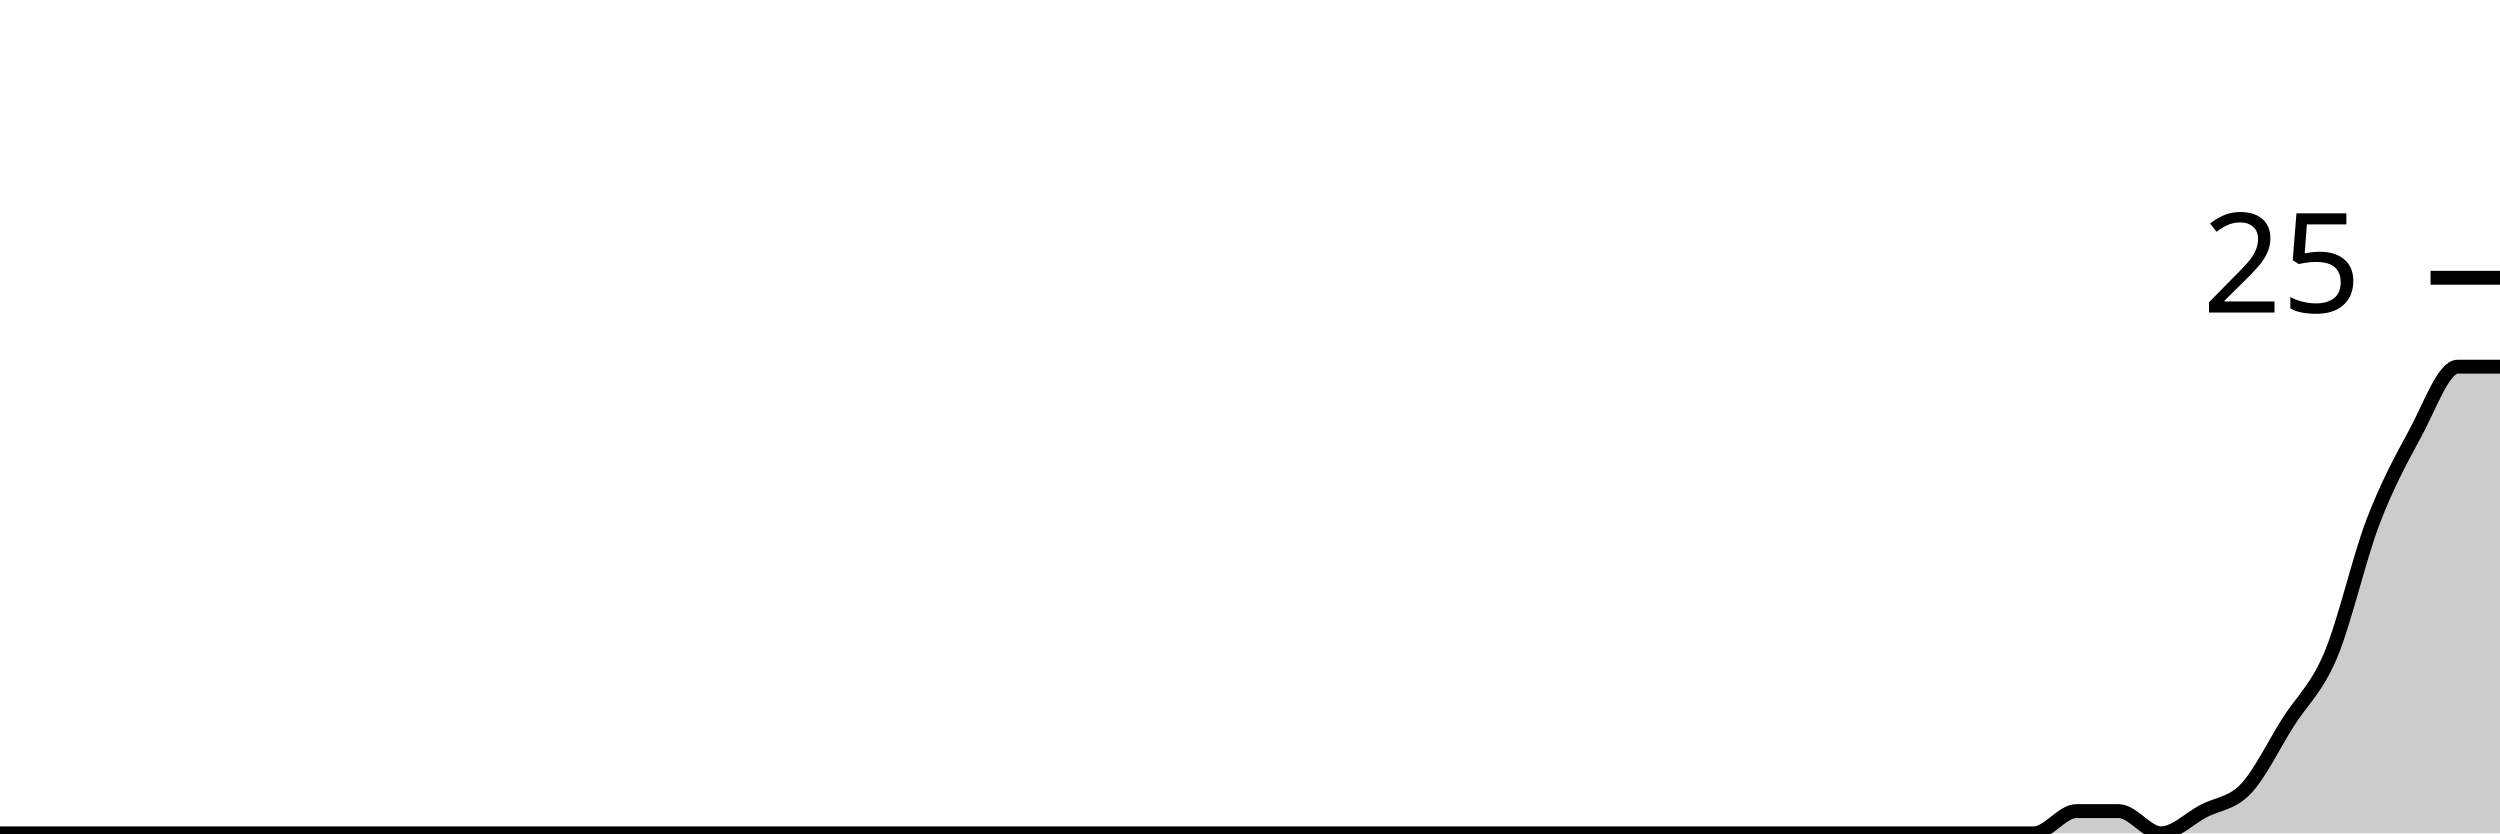
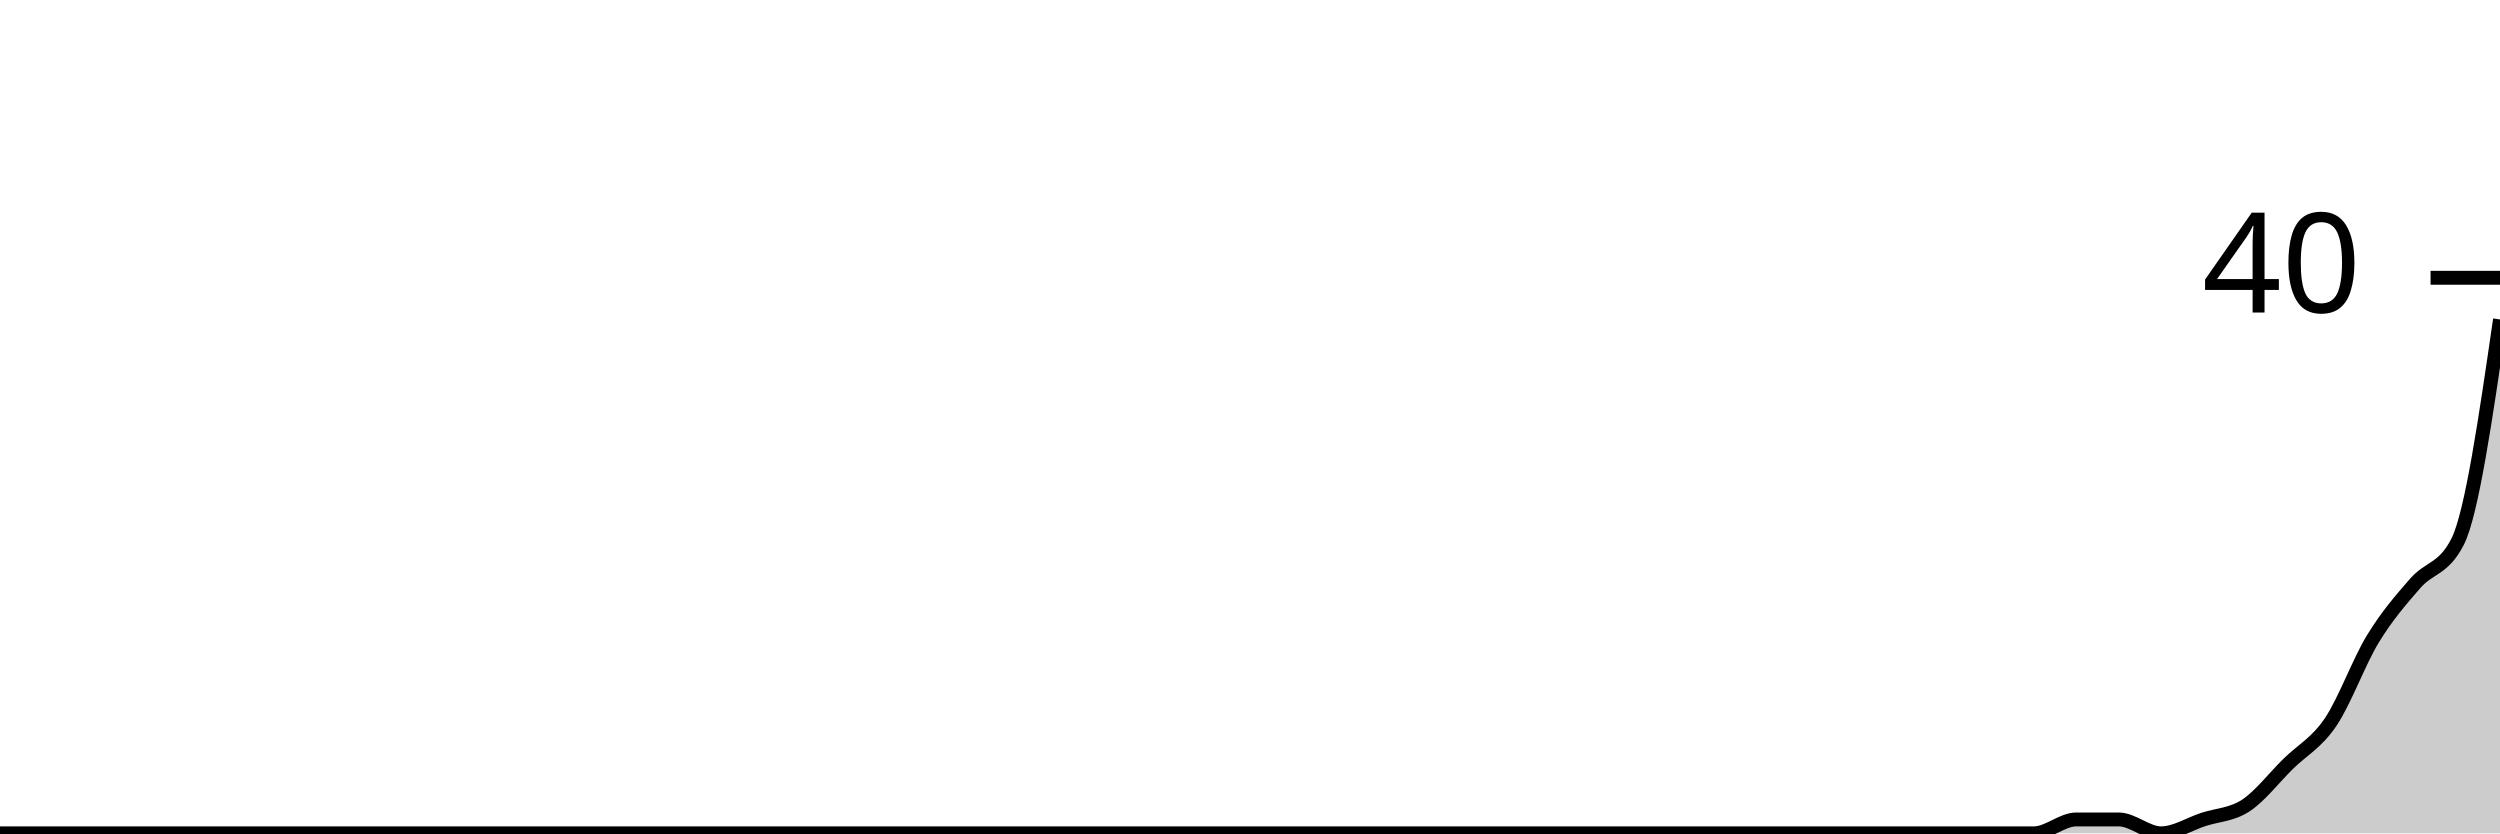
<svg xmlns="http://www.w3.org/2000/svg" viewBox="0 0 180 60">
  <g transform="translate(0,20)">
-     <path class="area" fill="rgba(0, 0, 0, 0.2)" d="M0,40C1.017,40,2.034,40,3.051,40C4.068,40,5.085,40,6.102,40C7.119,40,8.136,40,9.153,40C10.169,40,11.186,40,12.203,40C13.22,40,14.237,40,15.254,40C16.271,40,17.288,40,18.305,40C19.322,40,20.339,40,21.356,40C22.373,40,23.39,40,24.407,40C25.424,40,26.441,40,27.458,40C28.475,40,29.492,40,30.508,40C31.525,40,32.542,40,33.559,40C34.576,40,35.593,40,36.61,40C37.627,40,38.644,40,39.661,40C40.678,40,41.695,40,42.712,40C43.729,40,44.746,40,45.763,40C46.78,40,47.797,40,48.814,40C49.831,40,50.847,40,51.864,40C52.881,40,53.898,40,54.915,40C55.932,40,56.949,40,57.966,40C58.983,40,60,40,61.017,40C62.034,40,63.051,40,64.068,40C65.085,40,66.102,40,67.119,40C68.136,40,69.153,40,70.169,40C71.186,40,72.203,40,73.22,40C74.237,40,75.254,40,76.271,40C77.288,40,78.305,40,79.322,40C80.339,40,81.356,40,82.373,40C83.39,40,84.407,40,85.424,40C86.441,40,87.458,40,88.475,40C89.492,40,90.508,40,91.525,40C92.542,40,93.559,40,94.576,40C95.593,40,96.61,40,97.627,40C98.644,40,99.661,40,100.678,40C101.695,40,102.712,40,103.729,40C104.746,40,105.763,40,106.78,40C107.797,40,108.814,40,109.831,40C110.847,40,111.864,40,112.881,40C113.898,40,114.915,40,115.932,40C116.949,40,117.966,40,118.983,40C120,40,121.017,40,122.034,40C123.051,40,124.068,40,125.085,40C126.102,40,127.119,40,128.136,40C129.153,40,130.169,40,131.186,40C132.203,40,133.22,40,134.237,40C135.254,40,136.271,40,137.288,40C138.305,40,139.322,40,140.339,40C141.356,40,142.373,40,143.39,40C144.407,40,145.424,40,146.441,40C147.458,40,148.475,38.4,149.492,38.4C150.508,38.4,151.525,38.4,152.542,38.4C153.559,38.4,154.576,40,155.593,40C156.61,40,157.627,38.933,158.644,38.4C159.661,37.867,160.678,37.867,161.695,36.8C162.712,35.733,163.729,33.6,164.746,32C165.763,30.4,166.78,29.6,167.797,27.2C168.814,24.8,169.831,20.267,170.847,17.6C171.864,14.933,172.881,13.067,173.898,11.2C174.915,9.333,175.932,6.4,176.949,6.4C177.966,6.4,178.983,6.4,180,6.4L180,40C178.983,40,177.966,40,176.949,40C175.932,40,174.915,40,173.898,40C172.881,40,171.864,40,170.847,40C169.831,40,168.814,40,167.797,40C166.78,40,165.763,40,164.746,40C163.729,40,162.712,40,161.695,40C160.678,40,159.661,40,158.644,40C157.627,40,156.61,40,155.593,40C154.576,40,153.559,40,152.542,40C151.525,40,150.508,40,149.492,40C148.475,40,147.458,40,146.441,40C145.424,40,144.407,40,143.39,40C142.373,40,141.356,40,140.339,40C139.322,40,138.305,40,137.288,40C136.271,40,135.254,40,134.237,40C133.22,40,132.203,40,131.186,40C130.169,40,129.153,40,128.136,40C127.119,40,126.102,40,125.085,40C124.068,40,123.051,40,122.034,40C121.017,40,120,40,118.983,40C117.966,40,116.949,40,115.932,40C114.915,40,113.898,40,112.881,40C111.864,40,110.847,40,109.831,40C108.814,40,107.797,40,106.78,40C105.763,40,104.746,40,103.729,40C102.712,40,101.695,40,100.678,40C99.661,40,98.644,40,97.627,40C96.61,40,95.593,40,94.576,40C93.559,40,92.542,40,91.525,40C90.508,40,89.492,40,88.475,40C87.458,40,86.441,40,85.424,40C84.407,40,83.39,40,82.373,40C81.356,40,80.339,40,79.322,40C78.305,40,77.288,40,76.271,40C75.254,40,74.237,40,73.22,40C72.203,40,71.186,40,70.169,40C69.153,40,68.136,40,67.119,40C66.102,40,65.085,40,64.068,40C63.051,40,62.034,40,61.017,40C60,40,58.983,40,57.966,40C56.949,40,55.932,40,54.915,40C53.898,40,52.881,40,51.864,40C50.847,40,49.831,40,48.814,40C47.797,40,46.78,40,45.763,40C44.746,40,43.729,40,42.712,40C41.695,40,40.678,40,39.661,40C38.644,40,37.627,40,36.61,40C35.593,40,34.576,40,33.559,40C32.542,40,31.525,40,30.508,40C29.492,40,28.475,40,27.458,40C26.441,40,25.424,40,24.407,40C23.39,40,22.373,40,21.356,40C20.339,40,19.322,40,18.305,40C17.288,40,16.271,40,15.254,40C14.237,40,13.22,40,12.203,40C11.186,40,10.169,40,9.153,40C8.136,40,7.119,40,6.102,40C5.085,40,4.068,40,3.051,40C2.034,40,1.017,40,0,40Z" />
-     <path class="line" stroke="black" fill="none" d="M0,40C1.017,40,2.034,40,3.051,40C4.068,40,5.085,40,6.102,40C7.119,40,8.136,40,9.153,40C10.169,40,11.186,40,12.203,40C13.22,40,14.237,40,15.254,40C16.271,40,17.288,40,18.305,40C19.322,40,20.339,40,21.356,40C22.373,40,23.39,40,24.407,40C25.424,40,26.441,40,27.458,40C28.475,40,29.492,40,30.508,40C31.525,40,32.542,40,33.559,40C34.576,40,35.593,40,36.61,40C37.627,40,38.644,40,39.661,40C40.678,40,41.695,40,42.712,40C43.729,40,44.746,40,45.763,40C46.78,40,47.797,40,48.814,40C49.831,40,50.847,40,51.864,40C52.881,40,53.898,40,54.915,40C55.932,40,56.949,40,57.966,40C58.983,40,60,40,61.017,40C62.034,40,63.051,40,64.068,40C65.085,40,66.102,40,67.119,40C68.136,40,69.153,40,70.169,40C71.186,40,72.203,40,73.22,40C74.237,40,75.254,40,76.271,40C77.288,40,78.305,40,79.322,40C80.339,40,81.356,40,82.373,40C83.39,40,84.407,40,85.424,40C86.441,40,87.458,40,88.475,40C89.492,40,90.508,40,91.525,40C92.542,40,93.559,40,94.576,40C95.593,40,96.61,40,97.627,40C98.644,40,99.661,40,100.678,40C101.695,40,102.712,40,103.729,40C104.746,40,105.763,40,106.78,40C107.797,40,108.814,40,109.831,40C110.847,40,111.864,40,112.881,40C113.898,40,114.915,40,115.932,40C116.949,40,117.966,40,118.983,40C120,40,121.017,40,122.034,40C123.051,40,124.068,40,125.085,40C126.102,40,127.119,40,128.136,40C129.153,40,130.169,40,131.186,40C132.203,40,133.22,40,134.237,40C135.254,40,136.271,40,137.288,40C138.305,40,139.322,40,140.339,40C141.356,40,142.373,40,143.39,40C144.407,40,145.424,40,146.441,40C147.458,40,148.475,38.4,149.492,38.4C150.508,38.4,151.525,38.4,152.542,38.4C153.559,38.4,154.576,40,155.593,40C156.61,40,157.627,38.933,158.644,38.4C159.661,37.867,160.678,37.867,161.695,36.8C162.712,35.733,163.729,33.6,164.746,32C165.763,30.4,166.78,29.6,167.797,27.2C168.814,24.8,169.831,20.267,170.847,17.6C171.864,14.933,172.881,13.067,173.898,11.2C174.915,9.333,175.932,6.4,176.949,6.4C177.966,6.4,178.983,6.4,180,6.4" />
+     <path class="area" fill="rgba(0, 0, 0, 0.2)" d="M0,40C1.017,40,2.034,40,3.051,40C4.068,40,5.085,40,6.102,40C7.119,40,8.136,40,9.153,40C10.169,40,11.186,40,12.203,40C13.22,40,14.237,40,15.254,40C16.271,40,17.288,40,18.305,40C19.322,40,20.339,40,21.356,40C22.373,40,23.39,40,24.407,40C25.424,40,26.441,40,27.458,40C28.475,40,29.492,40,30.508,40C31.525,40,32.542,40,33.559,40C34.576,40,35.593,40,36.61,40C37.627,40,38.644,40,39.661,40C40.678,40,41.695,40,42.712,40C43.729,40,44.746,40,45.763,40C46.78,40,47.797,40,48.814,40C49.831,40,50.847,40,51.864,40C52.881,40,53.898,40,54.915,40C55.932,40,56.949,40,57.966,40C58.983,40,60,40,61.017,40C62.034,40,63.051,40,64.068,40C65.085,40,66.102,40,67.119,40C68.136,40,69.153,40,70.169,40C71.186,40,72.203,40,73.22,40C74.237,40,75.254,40,76.271,40C77.288,40,78.305,40,79.322,40C80.339,40,81.356,40,82.373,40C83.39,40,84.407,40,85.424,40C86.441,40,87.458,40,88.475,40C89.492,40,90.508,40,91.525,40C92.542,40,93.559,40,94.576,40C95.593,40,96.61,40,97.627,40C98.644,40,99.661,40,100.678,40C101.695,40,102.712,40,103.729,40C104.746,40,105.763,40,106.78,40C107.797,40,108.814,40,109.831,40C110.847,40,111.864,40,112.881,40C113.898,40,114.915,40,115.932,40C116.949,40,117.966,40,118.983,40C120,40,121.017,40,122.034,40C123.051,40,124.068,40,125.085,40C126.102,40,127.119,40,128.136,40C129.153,40,130.169,40,131.186,40C132.203,40,133.22,40,134.237,40C135.254,40,136.271,40,137.288,40C138.305,40,139.322,40,140.339,40C141.356,40,142.373,40,143.39,40C144.407,40,145.424,40,146.441,40C147.458,40,148.475,39,149.492,39C150.508,39,151.525,39,152.542,39C153.559,39,154.576,40,155.593,40C156.61,40,157.627,39.333,158.644,39C159.661,38.667,160.678,38.667,161.695,38C162.712,37.333,163.729,36,164.746,35C165.763,34,166.78,33.5,167.797,32C168.814,30.5,169.831,27.667,170.847,26C171.864,24.333,172.881,23.167,173.898,22C174.915,20.833,175.932,21,176.949,19C177.966,17,178.983,10,180,3L180,40C178.983,40,177.966,40,176.949,40C175.932,40,174.915,40,173.898,40C172.881,40,171.864,40,170.847,40C169.831,40,168.814,40,167.797,40C166.78,40,165.763,40,164.746,40C163.729,40,162.712,40,161.695,40C160.678,40,159.661,40,158.644,40C157.627,40,156.61,40,155.593,40C154.576,40,153.559,40,152.542,40C151.525,40,150.508,40,149.492,40C148.475,40,147.458,40,146.441,40C145.424,40,144.407,40,143.39,40C142.373,40,141.356,40,140.339,40C139.322,40,138.305,40,137.288,40C136.271,40,135.254,40,134.237,40C133.22,40,132.203,40,131.186,40C130.169,40,129.153,40,128.136,40C127.119,40,126.102,40,125.085,40C124.068,40,123.051,40,122.034,40C121.017,40,120,40,118.983,40C117.966,40,116.949,40,115.932,40C114.915,40,113.898,40,112.881,40C111.864,40,110.847,40,109.831,40C108.814,40,107.797,40,106.78,40C105.763,40,104.746,40,103.729,40C102.712,40,101.695,40,100.678,40C99.661,40,98.644,40,97.627,40C96.61,40,95.593,40,94.576,40C93.559,40,92.542,40,91.525,40C90.508,40,89.492,40,88.475,40C87.458,40,86.441,40,85.424,40C84.407,40,83.39,40,82.373,40C81.356,40,80.339,40,79.322,40C78.305,40,77.288,40,76.271,40C75.254,40,74.237,40,73.22,40C72.203,40,71.186,40,70.169,40C69.153,40,68.136,40,67.119,40C66.102,40,65.085,40,64.068,40C63.051,40,62.034,40,61.017,40C60,40,58.983,40,57.966,40C56.949,40,55.932,40,54.915,40C53.898,40,52.881,40,51.864,40C50.847,40,49.831,40,48.814,40C47.797,40,46.78,40,45.763,40C44.746,40,43.729,40,42.712,40C41.695,40,40.678,40,39.661,40C38.644,40,37.627,40,36.61,40C35.593,40,34.576,40,33.559,40C32.542,40,31.525,40,30.508,40C29.492,40,28.475,40,27.458,40C26.441,40,25.424,40,24.407,40C23.39,40,22.373,40,21.356,40C20.339,40,19.322,40,18.305,40C17.288,40,16.271,40,15.254,40C14.237,40,13.22,40,12.203,40C11.186,40,10.169,40,9.153,40C8.136,40,7.119,40,6.102,40C5.085,40,4.068,40,3.051,40C2.034,40,1.017,40,0,40Z" />
+     <path class="line" stroke="black" fill="none" d="M0,40C1.017,40,2.034,40,3.051,40C4.068,40,5.085,40,6.102,40C7.119,40,8.136,40,9.153,40C10.169,40,11.186,40,12.203,40C13.22,40,14.237,40,15.254,40C16.271,40,17.288,40,18.305,40C19.322,40,20.339,40,21.356,40C22.373,40,23.39,40,24.407,40C25.424,40,26.441,40,27.458,40C28.475,40,29.492,40,30.508,40C31.525,40,32.542,40,33.559,40C34.576,40,35.593,40,36.61,40C37.627,40,38.644,40,39.661,40C40.678,40,41.695,40,42.712,40C43.729,40,44.746,40,45.763,40C46.78,40,47.797,40,48.814,40C49.831,40,50.847,40,51.864,40C52.881,40,53.898,40,54.915,40C55.932,40,56.949,40,57.966,40C58.983,40,60,40,61.017,40C62.034,40,63.051,40,64.068,40C65.085,40,66.102,40,67.119,40C68.136,40,69.153,40,70.169,40C71.186,40,72.203,40,73.22,40C74.237,40,75.254,40,76.271,40C77.288,40,78.305,40,79.322,40C80.339,40,81.356,40,82.373,40C83.39,40,84.407,40,85.424,40C86.441,40,87.458,40,88.475,40C89.492,40,90.508,40,91.525,40C92.542,40,93.559,40,94.576,40C95.593,40,96.61,40,97.627,40C98.644,40,99.661,40,100.678,40C101.695,40,102.712,40,103.729,40C104.746,40,105.763,40,106.78,40C107.797,40,108.814,40,109.831,40C110.847,40,111.864,40,112.881,40C113.898,40,114.915,40,115.932,40C116.949,40,117.966,40,118.983,40C120,40,121.017,40,122.034,40C123.051,40,124.068,40,125.085,40C126.102,40,127.119,40,128.136,40C129.153,40,130.169,40,131.186,40C132.203,40,133.22,40,134.237,40C135.254,40,136.271,40,137.288,40C138.305,40,139.322,40,140.339,40C141.356,40,142.373,40,143.39,40C144.407,40,145.424,40,146.441,40C147.458,40,148.475,39,149.492,39C150.508,39,151.525,39,152.542,39C153.559,39,154.576,40,155.593,40C156.61,40,157.627,39.333,158.644,39C159.661,38.667,160.678,38.667,161.695,38C162.712,37.333,163.729,36,164.746,35C165.763,34,166.78,33.5,167.797,32C168.814,30.5,169.831,27.667,170.847,26C171.864,24.333,172.881,23.167,173.898,22C174.915,20.833,175.932,21,176.949,19C177.966,17,178.983,10,180,3" />
    <path class="axis-ceiling" stroke-width="1" stroke="black" fill="none" d="M175,0L180,0" />
-     <text class="axis-ceiling-label" font-family="sans-serif" text-anchor="end" font-size="10px" x="170" y="2.5">25</text>
+     <text class="axis-ceiling-label" font-family="sans-serif" text-anchor="end" font-size="10px" x="170" y="2.5">40</text>
  </g>
</svg>
